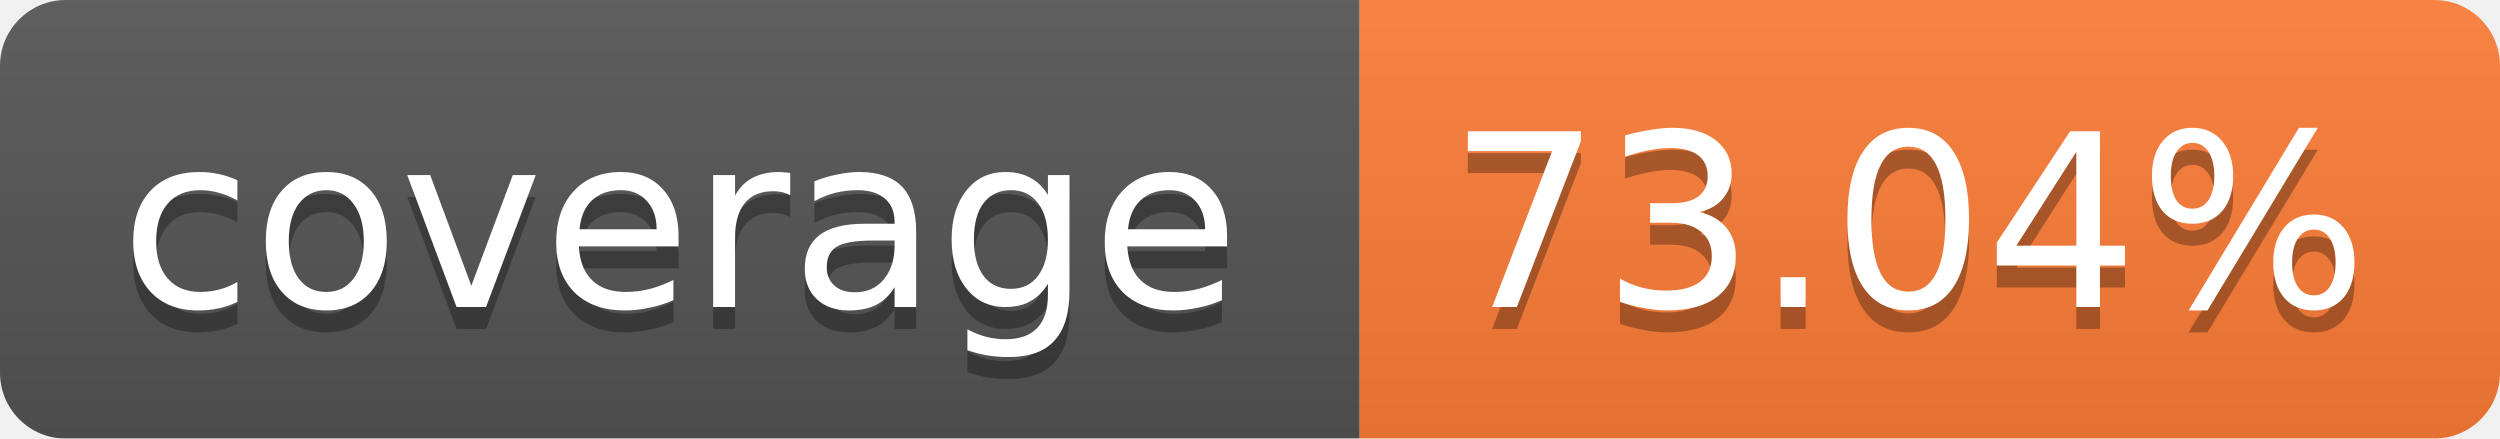
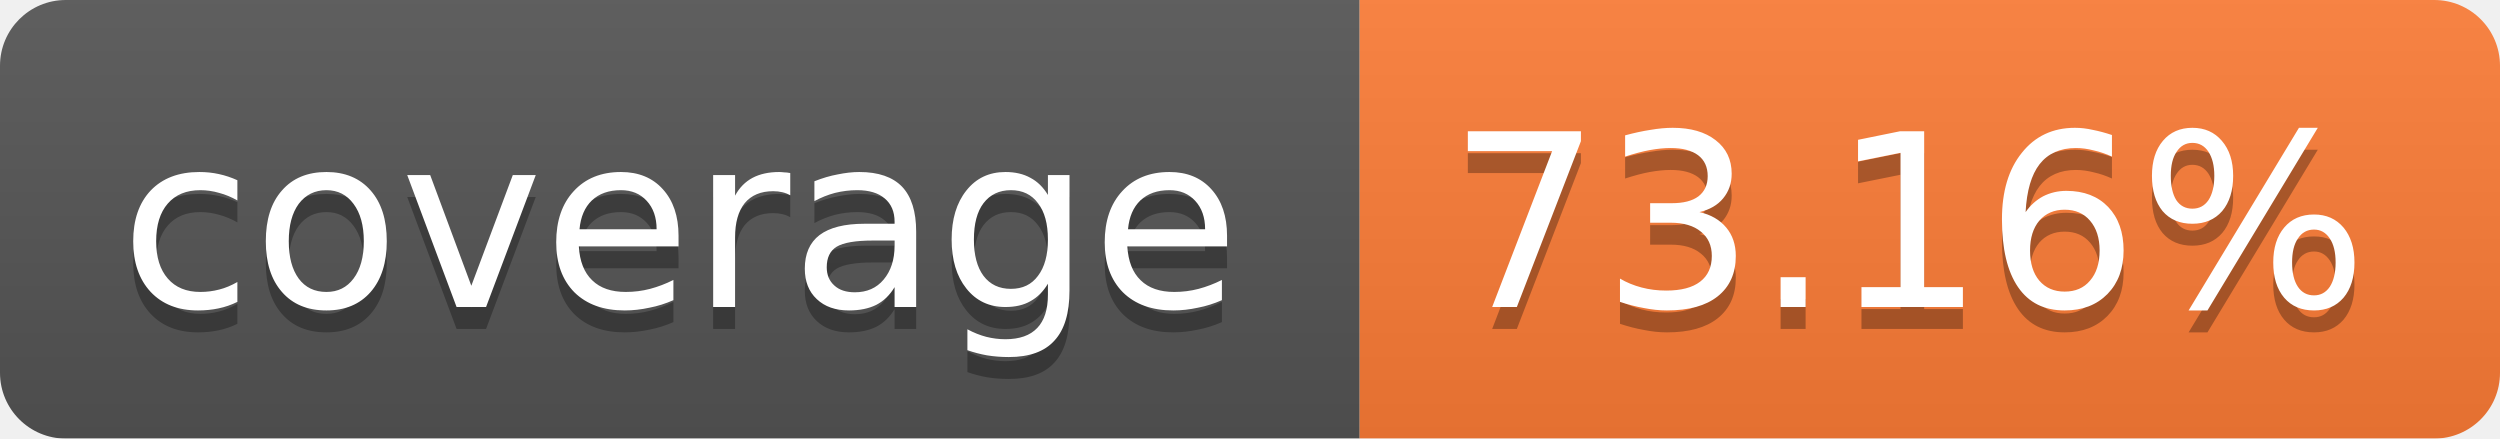
<svg xmlns="http://www.w3.org/2000/svg" width="114" height="20">
  <linearGradient id="b" x2="0" y2="100%">
    <stop offset="0" stop-color="#bbb" stop-opacity=".1" />
    <stop offset="1" stop-opacity=".1" />
  </linearGradient>
  <mask id="a">
    <rect width="114" height="20" rx="3" fill="#fff" />
  </mask>
  <g mask="url(#a)">
    <path fill="#555" d="M0 0h62v20H0z" />
    <path fill="#FE7D37" d="M62 0h52v20H62z" />
    <path fill="url(#b)" d="M0 0h114v20H0z" />
  </g>
  <g fill="#fff" text-anchor="middle" font-family="Verdana,DejaVu Sans,Geneva,sans-serif" font-size="11">
    <text x="31" y="15" fill="#010101" fill-opacity=".3">coverage</text>
    <text x="31" y="14">coverage</text>
-     <text x="87" y="15" fill="#010101" fill-opacity=".3">73.04%</text>
-     <text x="87" y="14">73.04%</text>
+     <text x="87" y="15" fill="#010101" fill-opacity=".3">73.16%</text>
+     <text x="87" y="14">73.16%</text>
  </g>
</svg>
